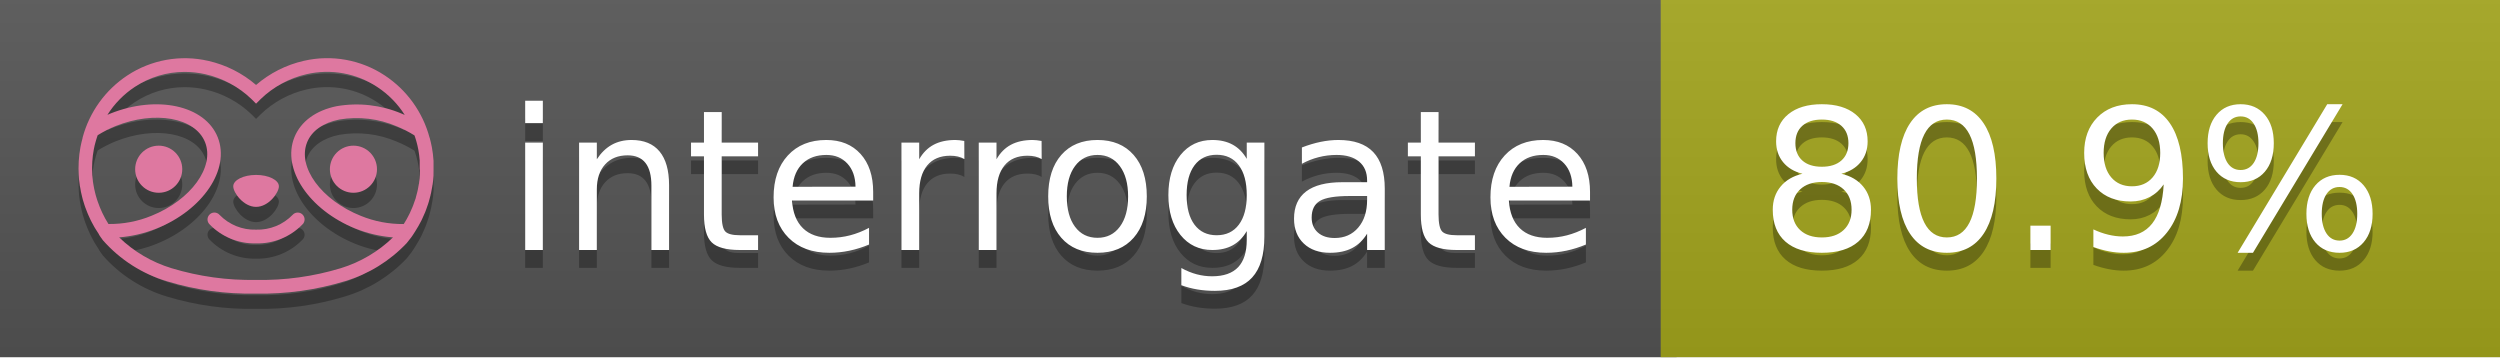
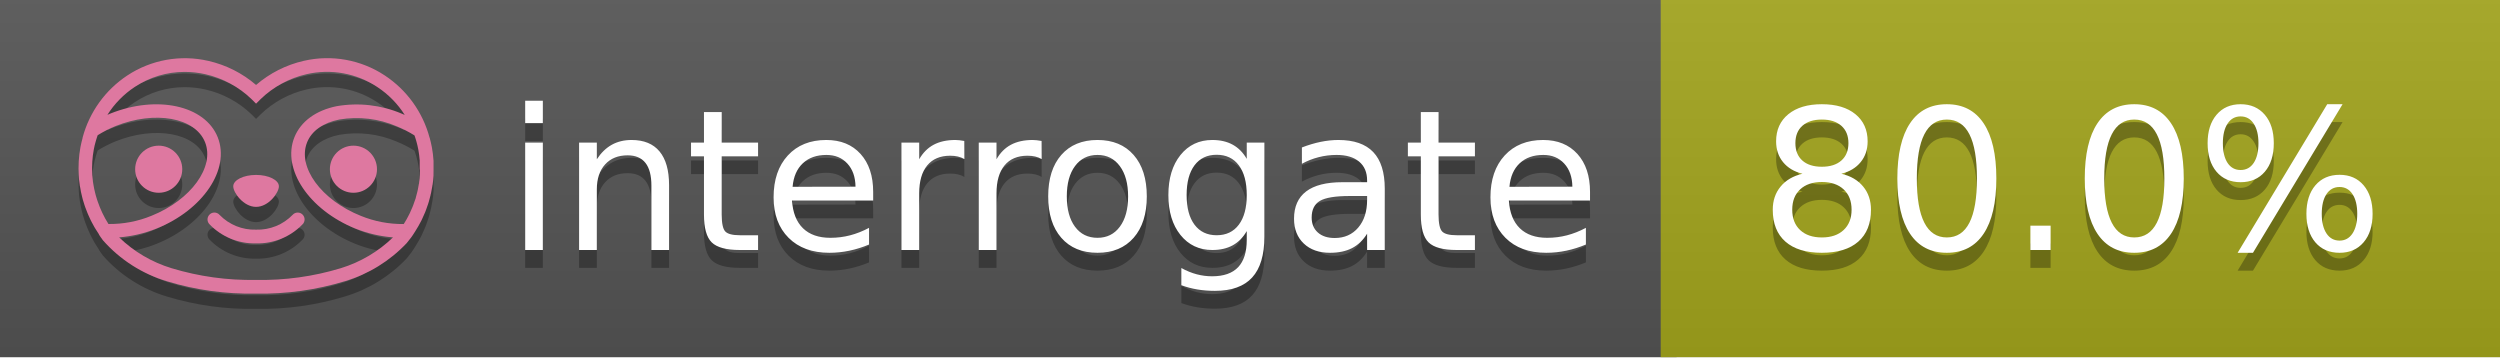
<svg xmlns="http://www.w3.org/2000/svg" width="140" height="20" viewBox="0 0 140 20" version="1.1" xml:space="preserve" style="fill-rule:evenodd;clip-rule:evenodd;stroke-linejoin:round;stroke-miterlimit:2;">
  <g transform="matrix(1,0,0,1,22,0)">
    <g id="backgrounds" transform="matrix(1.32789,0,0,1,-22.3892,0)">
      <rect x="0" y="0" width="71" height="20" style="fill:rgb(85,85,85);" />
    </g>
    <rect x="71" y="0" width="47" height="20" data-interrogate="color" style="fill:#a4a61d" />
    <g transform="matrix(1.19746,0,0,1,-22.3744,-4.85723e-16)">
      <rect x="0" y="0" width="118" height="20" style="fill:url(#_Linear1);" />
    </g>
  </g>
  <g fill="#fff" text-anchor="middle" font-family="DejaVu Sans,Verdana,Geneva,sans-serif" font-size="110">
    <text x="590" y="150" fill="#010101" fill-opacity=".3" transform="scale(.1)" textLength="610">interrogate</text>
    <text x="590" y="140" transform="scale(.1)" textLength="610">interrogate</text>
-     <text x="1160" y="150" fill="#010101" fill-opacity=".3" transform="scale(.1)" textLength="370" data-interrogate="result">80.9%</text>
-     <text x="1160" y="140" transform="scale(.1)" textLength="370" data-interrogate="result">80.9%</text>
+     <text x="1160" y="150" fill="#010101" fill-opacity=".3" transform="scale(.1)" textLength="370" data-interrogate="result">80.0%</text>
+     <text x="1160" y="140" transform="scale(.1)" textLength="370" data-interrogate="result">80.0%</text>
  </g>
  <g id="logo-shadow" transform="matrix(0.854876,0,0,0.854876,-6.73514,1.732)">
    <g transform="matrix(0.299012,0,0,0.299012,9.70229,-6.68582)">
      <path d="M50,64.25C52.76,64.25 55,61.13 55,59.75C55,58.37 52.76,57.25 50,57.25C47.24,57.25 45,58.37 45,59.75C45,61.13 47.24,64.25 50,64.25Z" style="fill:rgb(1,1,1);fill-opacity:0.3;fill-rule:nonzero;" />
    </g>
    <g transform="matrix(0.299012,0,0,0.299012,9.70229,-6.68582)">
      <path d="M88,49.05C86.506,43.475 83.018,38.638 78.2,35.46C72.969,32.002 66.539,30.844 60.43,32.26C56.576,33.145 52.995,34.958 50,37.54C46.998,34.958 43.411,33.149 39.55,32.27C33.441,30.853 27.011,32.011 21.78,35.47C16.97,38.652 13.489,43.489 12,49.06L12,49.13C11.82,49.79 11.66,50.46 11.53,51.13C11.146,53.207 11.021,55.323 11.16,57.43C11.16,58.03 11.26,58.63 11.34,59.23C11.34,59.51 11.43,59.79 11.48,60.07C11.53,60.35 11.58,60.68 11.64,60.98C11.7,61.28 11.8,61.69 11.89,62.05C11.98,62.41 11.99,62.47 12.05,62.68C12.16,63.07 12.28,63.46 12.41,63.84L12.58,64.34C12.72,64.74 12.88,65.14 13.04,65.53L13.23,65.98C13.403,66.373 13.583,66.767 13.77,67.16L13.99,67.59C14.19,67.97 14.39,68.35 14.61,68.73L14.87,69.15C15.1,69.52 15.33,69.89 15.58,70.26L15.58,70.32L15.99,70.93C16.14,71.14 16.29,71.36 16.45,71.57C20.206,75.83 25.086,78.95 30.53,80.57C36.839,82.48 43.41,83.385 50,83.25C56.599,83.374 63.177,82.456 69.49,80.53C74.644,78.978 79.303,76.102 83,72.19C83.34,71.78 83.65,71.35 84,70.92L84.18,70.66L84.33,70.44L84.41,70.32C84.55,70.12 84.67,69.9 84.81,69.7C85.07,69.3 85.32,68.89 85.55,68.48C85.78,68.07 86.02,67.65 86.23,67.22C86.31,67.05 86.39,66.88 86.47,66.7C86.67,66.28 86.85,65.87 87.03,65.44L87.23,64.92C87.397,64.487 87.55,64.05 87.69,63.61L87.85,63.09C87.98,62.64 88.1,62.19 88.21,61.74C88.21,61.57 88.3,61.39 88.33,61.22C88.43,60.75 88.52,60.22 88.6,59.79C88.6,59.64 88.66,59.49 88.68,59.33C88.77,58.71 88.84,58.08 88.88,57.45L88.88,54.17C88.817,53.164 88.693,52.162 88.51,51.17C88.38,50.5 88.23,49.84 88.05,49.17L88,49.05ZM85.89,56.44L85.89,57.23C85.89,57.78 85.79,58.32 85.72,58.86C85.72,59.01 85.72,59.15 85.65,59.3C85.59,59.7 85.51,60.11 85.43,60.51L85.32,60.99C85.23,61.38 85.12,61.77 85.01,62.16C85.01,62.31 84.93,62.46 84.88,62.6C84.74,63.04 84.59,63.47 84.42,63.9L84.27,64.28C84.1,64.71 83.91,65.14 83.71,65.56C83.51,65.98 83.43,66.12 83.28,66.4L83.01,66.91C82.83,67.223 82.643,67.537 82.45,67.85L82.35,68.01C79.121,68.047 75.918,67.434 72.93,66.21C64.27,62.74 59,55.52 61.18,50.11C62.18,47.6 64.7,45.82 68.26,45.11C72.489,44.395 76.835,44.908 80.78,46.59C82.141,47.144 83.453,47.813 84.7,48.59C84.76,48.76 84.82,48.93 84.88,49.1C84.94,49.27 85.05,49.63 85.12,49.9C85.28,50.5 85.44,51.1 85.55,51.73C85.691,52.507 85.792,53.292 85.85,54.08L85.85,55.89C85.85,56.12 85.91,56.25 85.91,56.45L85.89,56.44ZM17.66,68C16.668,66.435 15.869,64.756 15.28,63L15.17,62.68C15.06,62.35 14.96,62.01 14.87,61.68C14.823,61.493 14.777,61.31 14.73,61.13C14.66,60.84 14.59,60.55 14.53,60.27C14.47,59.99 14.43,59.72 14.38,59.44C14.33,59.16 14.3,59 14.27,58.78C14.2,58.27 14.15,57.78 14.11,57.23L14.11,57.03C14.008,55.236 14.122,53.437 14.45,51.67C14.56,51.06 14.71,50.46 14.88,49.87C14.96,49.59 15.04,49.32 15.13,49.05C15.22,48.78 15.24,48.72 15.3,48.55C16.548,47.774 17.859,47.105 19.22,46.55C27.86,43.09 36.65,44.67 38.82,50.08C40.99,55.49 35.73,62.74 27.09,66.2C24.101,67.431 20.893,68.043 17.66,68ZM68.57,77.68C62.554,79.508 56.287,80.376 50,80.25C43.737,80.37 37.495,79.506 31.5,77.69C27.185,76.38 23.243,74.062 20,70.93C22.815,70.706 25.58,70.055 28.2,69C38.37,64.92 44.39,56 41.6,49C38.81,42 28.27,39.72 18.1,43.8L17.43,44.09C18.973,41.648 21.019,39.561 23.43,37.97C26.671,35.824 30.473,34.68 34.36,34.68C35.884,34.681 37.404,34.852 38.89,35.19C42.694,36.049 46.191,37.935 49,40.64L50,41.64L51,40.64C53.797,37.937 57.279,36.049 61.07,35.18C66.402,33.947 72.014,34.968 76.57,38C78.98,39.588 81.026,41.671 82.57,44.11L81.9,43.82C77.409,41.921 72.464,41.355 67.66,42.19C63.08,43.12 59.79,45.54 58.39,49.02C55.6,55.97 61.62,64.94 71.79,69.02C74.414,70.07 77.182,70.714 80,70.93C76.776,74.05 72.859,76.363 68.57,77.68Z" style="fill:rgb(1,1,1);fill-opacity:0.3;fill-rule:nonzero;" />
    </g>
    <g transform="matrix(0.299012,0,0,0.299012,9.70229,-6.68582)">
      <circle cx="71.33" cy="56" r="5.16" style="fill:rgb(1,1,1);fill-opacity:0.3;" />
    </g>
    <g transform="matrix(0.299012,0,0,0.299012,9.70229,-6.68582)">
      <circle cx="28.67" cy="56" r="5.16" style="fill:rgb(1,1,1);fill-opacity:0.3;" />
    </g>
    <g transform="matrix(0.299012,0,0,0.299012,9.70229,-6.68582)">
      <path d="M58,66C55.912,68.161 53.003,69.339 50,69.24C46.997,69.339 44.088,68.161 42,66C41.714,65.677 41.302,65.491 40.87,65.491C40.042,65.491 39.361,66.172 39.361,67C39.361,67.368 39.496,67.724 39.74,68C42.403,70.804 46.134,72.35 50,72.25C53.862,72.347 57.59,70.802 60.25,68C60.495,67.725 60.63,67.369 60.63,67C60.63,66.174 59.951,65.495 59.125,65.495C58.695,65.495 58.285,65.679 58,66Z" style="fill:rgb(1,1,1);fill-opacity:0.3;fill-rule:nonzero;" />
    </g>
  </g>
  <g id="logo-pink" transform="matrix(0.854876,0,0,0.854876,-6.73514,0.877124)">
    <g transform="matrix(0.299012,0,0,0.299012,9.70229,-6.68582)">
      <path d="M50,64.25C52.76,64.25 55,61.13 55,59.75C55,58.37 52.76,57.25 50,57.25C47.24,57.25 45,58.37 45,59.75C45,61.13 47.24,64.25 50,64.25Z" style="fill:rgb(222,120,160);fill-rule:nonzero;" />
    </g>
    <g transform="matrix(0.299012,0,0,0.299012,9.70229,-6.68582)">
      <path d="M88,49.05C86.506,43.475 83.018,38.638 78.2,35.46C72.969,32.002 66.539,30.844 60.43,32.26C56.576,33.145 52.995,34.958 50,37.54C46.998,34.958 43.411,33.149 39.55,32.27C33.441,30.853 27.011,32.011 21.78,35.47C16.97,38.652 13.489,43.489 12,49.06L12,49.13C11.82,49.79 11.66,50.46 11.53,51.13C11.146,53.207 11.021,55.323 11.16,57.43C11.16,58.03 11.26,58.63 11.34,59.23C11.34,59.51 11.43,59.79 11.48,60.07C11.53,60.35 11.58,60.68 11.64,60.98C11.7,61.28 11.8,61.69 11.89,62.05C11.98,62.41 11.99,62.47 12.05,62.68C12.16,63.07 12.28,63.46 12.41,63.84L12.58,64.34C12.72,64.74 12.88,65.14 13.04,65.53L13.23,65.98C13.403,66.373 13.583,66.767 13.77,67.16L13.99,67.59C14.19,67.97 14.39,68.35 14.61,68.73L14.87,69.15C15.1,69.52 15.33,69.89 15.58,70.26L15.58,70.32L15.99,70.93C16.14,71.14 16.29,71.36 16.45,71.57C20.206,75.83 25.086,78.95 30.53,80.57C36.839,82.48 43.41,83.385 50,83.25C56.599,83.374 63.177,82.456 69.49,80.53C74.644,78.978 79.303,76.102 83,72.19C83.34,71.78 83.65,71.35 84,70.92L84.18,70.66L84.33,70.44L84.41,70.32C84.55,70.12 84.67,69.9 84.81,69.7C85.07,69.3 85.32,68.89 85.55,68.48C85.78,68.07 86.02,67.65 86.23,67.22C86.31,67.05 86.39,66.88 86.47,66.7C86.67,66.28 86.85,65.87 87.03,65.44L87.23,64.92C87.397,64.487 87.55,64.05 87.69,63.61L87.85,63.09C87.98,62.64 88.1,62.19 88.21,61.74C88.21,61.57 88.3,61.39 88.33,61.22C88.43,60.75 88.52,60.22 88.6,59.79C88.6,59.64 88.66,59.49 88.68,59.33C88.77,58.71 88.84,58.08 88.88,57.45L88.88,54.17C88.817,53.164 88.693,52.162 88.51,51.17C88.38,50.5 88.23,49.84 88.05,49.17L88,49.05ZM85.89,56.44L85.89,57.23C85.89,57.78 85.79,58.32 85.72,58.86C85.72,59.01 85.72,59.15 85.65,59.3C85.59,59.7 85.51,60.11 85.43,60.51L85.32,60.99C85.23,61.38 85.12,61.77 85.01,62.16C85.01,62.31 84.93,62.46 84.88,62.6C84.74,63.04 84.59,63.47 84.42,63.9L84.27,64.28C84.1,64.71 83.91,65.14 83.71,65.56C83.51,65.98 83.43,66.12 83.28,66.4L83.01,66.91C82.83,67.223 82.643,67.537 82.45,67.85L82.35,68.01C79.121,68.047 75.918,67.434 72.93,66.21C64.27,62.74 59,55.52 61.18,50.11C62.18,47.6 64.7,45.82 68.26,45.11C72.489,44.395 76.835,44.908 80.78,46.59C82.141,47.144 83.453,47.813 84.7,48.59C84.76,48.76 84.82,48.93 84.88,49.1C84.94,49.27 85.05,49.63 85.12,49.9C85.28,50.5 85.44,51.1 85.55,51.73C85.691,52.507 85.792,53.292 85.85,54.08L85.85,55.89C85.85,56.12 85.91,56.25 85.91,56.45L85.89,56.44ZM17.66,68C16.668,66.435 15.869,64.756 15.28,63L15.17,62.68C15.06,62.35 14.96,62.01 14.87,61.68C14.823,61.493 14.777,61.31 14.73,61.13C14.66,60.84 14.59,60.55 14.53,60.27C14.47,59.99 14.43,59.72 14.38,59.44C14.33,59.16 14.3,59 14.27,58.78C14.2,58.27 14.15,57.78 14.11,57.23L14.11,57.03C14.008,55.236 14.122,53.437 14.45,51.67C14.56,51.06 14.71,50.46 14.88,49.87C14.96,49.59 15.04,49.32 15.13,49.05C15.22,48.78 15.24,48.72 15.3,48.55C16.548,47.774 17.859,47.105 19.22,46.55C27.86,43.09 36.65,44.67 38.82,50.08C40.99,55.49 35.73,62.74 27.09,66.2C24.101,67.431 20.893,68.043 17.66,68ZM68.57,77.68C62.554,79.508 56.287,80.376 50,80.25C43.737,80.37 37.495,79.506 31.5,77.69C27.185,76.38 23.243,74.062 20,70.93C22.815,70.706 25.58,70.055 28.2,69C38.37,64.92 44.39,56 41.6,49C38.81,42 28.27,39.72 18.1,43.8L17.43,44.09C18.973,41.648 21.019,39.561 23.43,37.97C26.671,35.824 30.473,34.68 34.36,34.68C35.884,34.681 37.404,34.852 38.89,35.19C42.694,36.049 46.191,37.935 49,40.64L50,41.64L51,40.64C53.797,37.937 57.279,36.049 61.07,35.18C66.402,33.947 72.014,34.968 76.57,38C78.98,39.588 81.026,41.671 82.57,44.11L81.9,43.82C77.409,41.921 72.464,41.355 67.66,42.19C63.08,43.12 59.79,45.54 58.39,49.02C55.6,55.97 61.62,64.94 71.79,69.02C74.414,70.07 77.182,70.714 80,70.93C76.776,74.05 72.859,76.363 68.57,77.68Z" style="fill:rgb(222,120,160);fill-rule:nonzero;" />
    </g>
    <g transform="matrix(0.299012,0,0,0.299012,9.70229,-6.68582)">
      <circle cx="71.33" cy="56" r="5.16" style="fill:rgb(222,120,160);" />
    </g>
    <g transform="matrix(0.299012,0,0,0.299012,9.70229,-6.68582)">
      <circle cx="28.67" cy="56" r="5.16" style="fill:rgb(222,120,160);" />
    </g>
    <g transform="matrix(0.299012,0,0,0.299012,9.70229,-6.68582)">
      <path d="M58,66C55.912,68.161 53.003,69.339 50,69.24C46.997,69.339 44.088,68.161 42,66C41.714,65.677 41.302,65.491 40.87,65.491C40.042,65.491 39.361,66.172 39.361,67C39.361,67.368 39.496,67.724 39.74,68C42.403,70.804 46.134,72.35 50,72.25C53.862,72.347 57.59,70.802 60.25,68C60.495,67.725 60.63,67.369 60.63,67C60.63,66.174 59.951,65.495 59.125,65.495C58.695,65.495 58.285,65.679 58,66Z" style="fill:rgb(222,120,160);fill-rule:nonzero;" />
    </g>
  </g>
  <defs>
    <linearGradient id="_Linear1" x1="0" y1="0" x2="1" y2="0" gradientUnits="userSpaceOnUse" gradientTransform="matrix(1.22465e-15,20,-20,1.22465e-15,0,0)">
      <stop offset="0" style="stop-color:rgb(187,187,187);stop-opacity:0.1" />
      <stop offset="1" style="stop-color:black;stop-opacity:0.1" />
    </linearGradient>
  </defs>
</svg>
